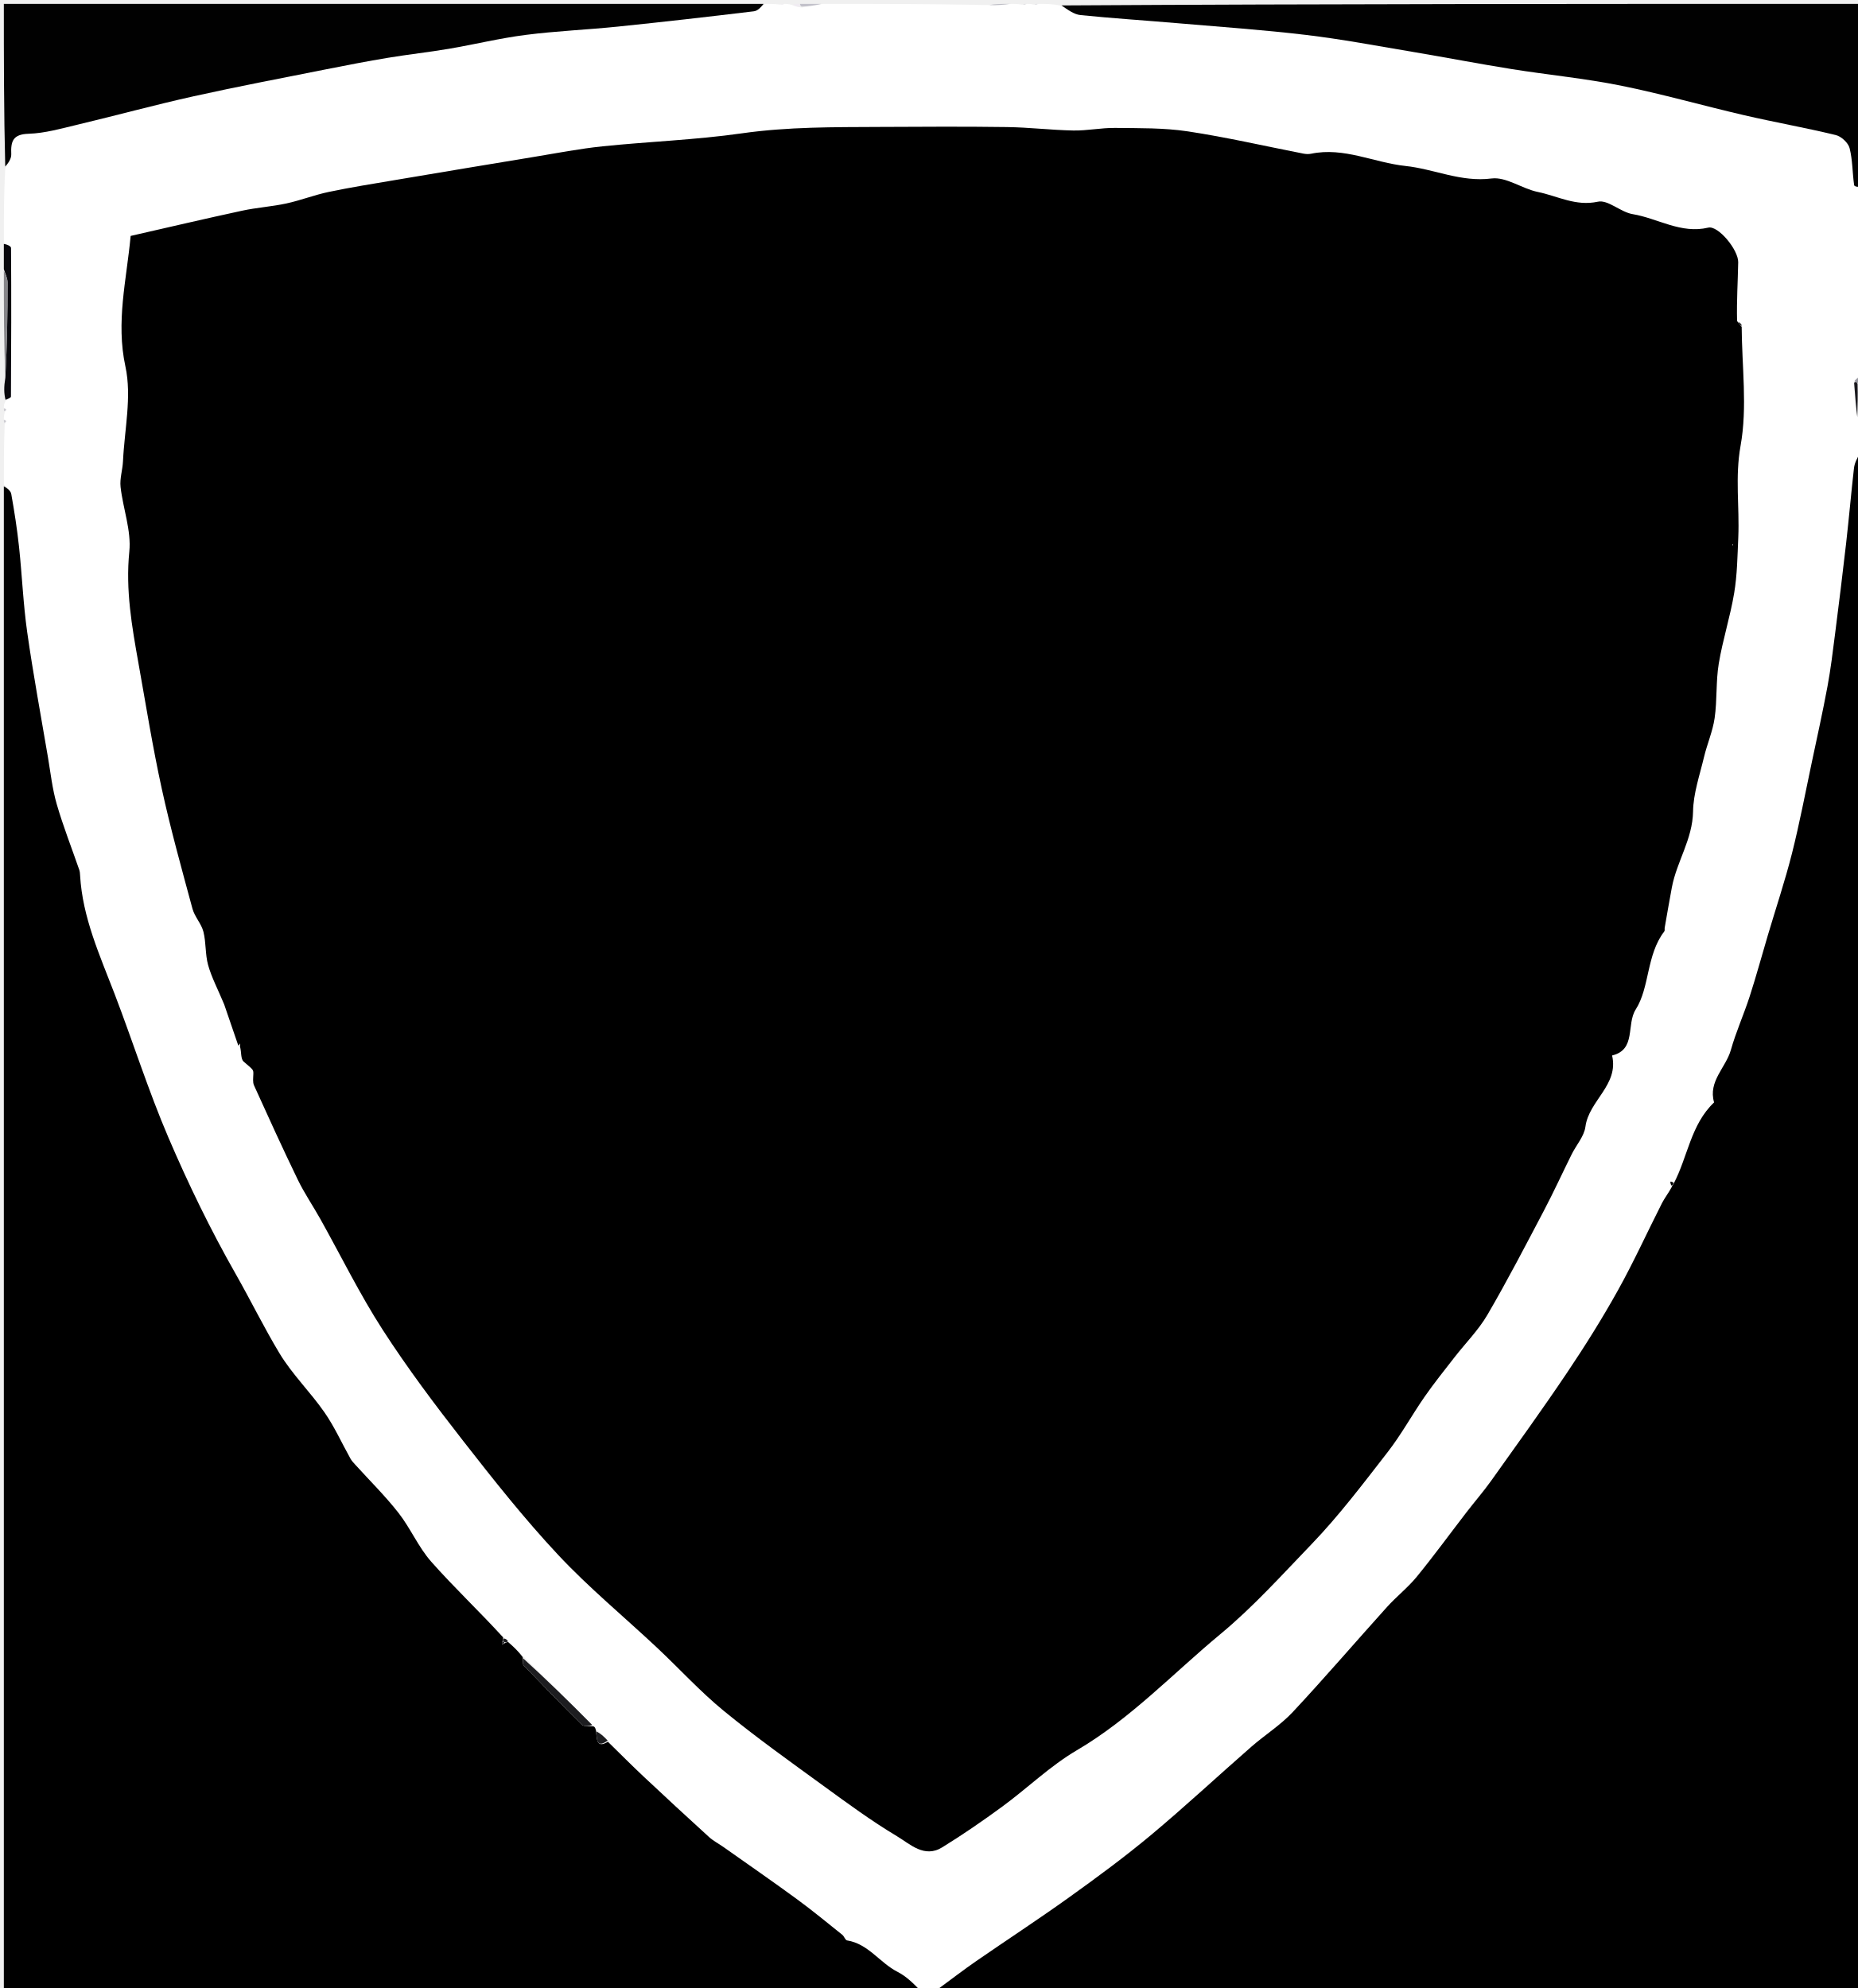
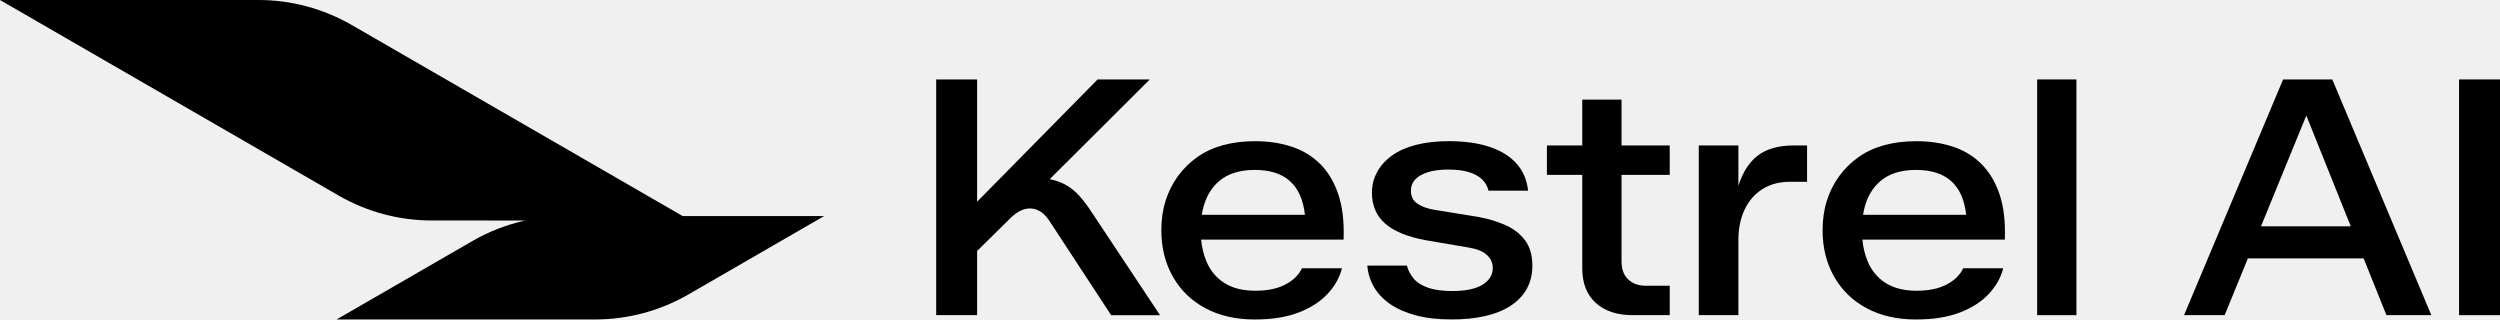
- <svg xmlns="http://www.w3.org/2000/svg" version="1.1" id="Layer_1" x="0px" y="0px" width="100%" viewBox="0 0 483 517" enable-background="new 0 0 483 517" xml:space="preserve">
-   <path fill="#FFFFFF" opacity="1" stroke="none" d=" M204,1   C204.444,1 204.889,1 205.828,1.261   C206.904,1.667 207.484,1.813 208.466,1.953   C210.578,1.632 212.289,1.316 214,1   C228.021,1 242.042,1 256.735,1.314   C259.272,1.419 261.136,1.21 263,1   C263.75,1 264.5,1 265.694,1.193   C266.425,1.257 266.713,1.129 267,1   C267.444,1 267.889,1 268.744,1.176   C269.437,1.235 269.718,1.117 270,1   C271.714,1 273.429,1 275.577,1.412   C277.65,2.549 279.241,3.748 280.937,3.92   C289.227,4.763 297.547,5.296 305.851,6.008   C317.091,6.972 328.356,7.746 339.553,9.079   C348.85,10.186 358.072,11.937 367.313,13.489   C375.899,14.931 384.45,16.588 393.047,17.964   C402.475,19.472 412.016,20.374 421.364,22.255   C432.173,24.432 442.803,27.484 453.553,29.975   C461.445,31.803 469.435,33.212 477.306,35.121   C478.741,35.469 480.546,37.135 480.9,38.519   C481.694,41.628 481.624,44.951 482.084,48.161   C482.136,48.525 483.334,48.724 484,49   C484,50.067 484,51.133 483.817,52.677   C483.577,53.273 483.441,53.453 483.477,53.499   C483.622,53.689 483.821,53.837 484,54   C484,55.714 484,57.429 483.794,59.632   C483.525,60.249 483.376,60.45 483.412,60.492   C483.58,60.685 483.799,60.835 484,61   C484,61.444 484,61.889 483.789,62.724   C483.514,63.244 483.364,63.45 483.4,63.491   C483.572,63.685 483.795,63.835 484,64   C484,75.021 484,86.042 483.662,97.44   C482.923,98.252 482.522,98.688 482.075,99.558   C482.308,102.966 482.587,105.94 483.147,108.965   C483.619,109.01 483.809,109.005 484,109   C484,111.7 484,114.4 483.567,117.558   C482.757,119.278 482.18,120.518 482.034,121.807   C481.301,128.274 480.74,134.76 480.005,141.227   C479.109,149.105 478.131,156.974 477.127,164.839   C476.544,169.402 475.995,173.978 475.155,178.497   C473.927,185.105 472.471,191.67 471.075,198.246   C469.398,206.153 467.9,214.106 465.92,221.937   C464.113,229.089 461.76,236.104 459.659,243.183   C458.081,248.501 456.629,253.859 454.923,259.136   C453.409,263.816 451.365,268.335 450.031,273.059   C448.73,277.662 444.074,281.192 445.67,286.694   C439.582,292.461 438.828,300.881 435.083,307.581   C434.766,307.319 434.517,307.322 434.268,307.324   C434.333,307.707 434.398,308.09 434.504,308.824   C433.726,310.416 432.779,311.591 432.111,312.908   C428.274,320.474 424.761,328.217 420.636,335.621   C416.572,342.915 412.121,350.018 407.462,356.952   C401.085,366.442 394.386,375.717 387.75,385.031   C385.732,387.863 383.441,390.499 381.316,393.257   C377.003,398.855 372.84,404.574 368.371,410.043   C366.059,412.874 363.106,415.171 360.648,417.895   C352.444,426.989 344.475,436.3 336.114,445.246   C332.935,448.648 328.859,451.197 325.325,454.287   C316.609,461.908 308.133,469.812 299.249,477.23   C292.416,482.935 285.221,488.228 277.982,493.419   C270.001,499.144 261.765,504.513 253.683,510.1   C250.496,512.303 247.428,514.678 243.934,516.984   C243.041,517.329 242.521,517.664 242,518   C241.25,518 240.5,518 239.665,517.688   C237.518,515.828 235.624,513.952 233.36,512.801   C228.742,510.453 225.768,505.503 220.233,504.627   C219.761,504.552 219.498,503.563 219.003,503.168   C215.092,500.045 211.232,496.849 207.196,493.895   C200.874,489.269 194.429,484.812 188.03,480.291   C186.814,479.432 185.451,478.742 184.36,477.749   C178.655,472.556 172.989,467.32 167.365,462.04   C164.208,459.076 161.158,455.996 157.994,452.655   C156.966,451.53 156.005,450.718 154.984,449.668   C154.737,449.122 154.463,448.963 154.004,448.627   C147.953,442.5 142.001,436.697 135.939,430.595   C134.57,429.189 133.311,428.083 132.011,426.7   C131.654,426.267 131.338,426.11 130.907,425.624   C124.535,418.94 118.018,412.814 112.123,406.139   C108.782,402.355 106.741,397.452 103.611,393.447   C100.155,389.025 96.12,385.056 92.345,380.883   C91.909,380.4 91.444,379.914 91.13,379.353   C88.878,375.327 86.976,371.063 84.358,367.294   C80.687,362.007 75.959,357.406 72.656,351.925   C68.611,345.212 65.162,338.134 61.269,331.296   C54.755,319.854 48.967,307.93 43.781,295.821   C38.555,283.616 34.551,270.894 29.795,258.482   C25.95,248.445 21.449,238.629 20.823,227.666   C20.795,227.18 20.766,226.672 20.609,226.219   C18.645,220.532 16.429,214.92 14.754,209.15   C13.602,205.179 13.155,201 12.46,196.903   C10.62,186.073 8.615,175.265 7.07,164.393   C6.028,157.06 5.74,149.623 4.951,142.25   C4.457,137.635 3.745,133.037 2.926,128.468   C2.763,127.56 1.666,126.818 1,126   C1,120.978 1,115.956 1.213,110.41   C1.488,109.754 1.637,109.546 1.599,109.503   C1.429,109.309 1.205,109.163 1,109   C1,108.556 1,108.111 1.219,107.28   C1.502,106.759 1.655,106.544 1.618,106.504   C1.44,106.31 1.211,106.163 1,106   C1,105.556 1,105.111 1.439,104.311   C2.215,103.681 2.848,103.409 2.849,103.133   C2.919,90.252 2.956,77.37 2.872,64.489   C2.869,63.988 1.652,63.496 1,63   C1,56.646 1,50.291 1.361,43.77   C2.148,42.437 2.972,41.254 2.925,40.107   C2.788,36.816 3.283,34.914 7.415,34.786   C11.641,34.654 15.863,33.443 20.026,32.452   C30.13,30.045 40.157,27.302 50.293,25.048   C61.744,22.502 73.275,20.317 84.781,18.024   C90.142,16.956 95.512,15.919 100.904,15.023   C106.156,14.151 111.458,13.58 116.707,12.688   C123.365,11.558 129.953,9.936 136.643,9.079   C144.583,8.061 152.61,7.74 160.58,6.921   C172.415,5.704 184.237,4.357 196.048,2.929   C197.094,2.802 198.019,1.667 199,1   C200.067,1 201.133,1 202.69,1.169   C203.453,1.226 203.726,1.113 204,1  M451.285,82.988   C451.514,78.06 451.848,73.134 451.934,68.203   C451.99,64.964 446.721,58.593 444.156,59.199   C437.007,60.889 431.042,56.777 424.487,55.689   C421.344,55.167 418.092,51.885 415.452,52.456   C409.653,53.711 404.968,50.969 399.857,49.926   C395.74,49.086 391.605,45.933 387.811,46.417   C379.831,47.433 372.892,43.956 365.418,43.163   C357.216,42.292 349.434,38.199 340.884,39.982   C340.248,40.114 339.536,40.078 338.892,39.953   C328.873,37.999 318.909,35.688 308.826,34.166   C302.627,33.23 296.249,33.347 289.948,33.27   C286.33,33.226 282.701,34.005 279.086,33.94   C273.331,33.835 267.587,33.126 261.833,33.045   C250.838,32.892 239.84,32.957 228.844,33.012   C216.831,33.072 204.853,32.968 192.862,34.68   C180.88,36.391 168.719,36.812 156.663,38.056   C150.678,38.674 144.747,39.834 138.802,40.812   C126.777,42.79 114.756,44.795 102.739,46.824   C96.97,47.798 91.186,48.719 85.463,49.918   C81.748,50.696 78.168,52.109 74.457,52.913   C70.668,53.735 66.753,53.976 62.963,54.795   C53.296,56.882 43.668,59.15 33.97,61.358   C32.91,72.807 30.088,83.665 32.616,95.338   C34.306,103.141 32.365,111.738 31.978,119.977   C31.874,122.204 31.106,124.465 31.35,126.631   C31.983,132.272 34.176,137.987 33.624,143.458   C32.619,153.426 34.301,162.935 36.013,172.542   C37.952,183.415 39.701,194.332 42.061,205.114   C44.355,215.602 47.242,225.963 50.048,236.332   C50.614,238.424 52.355,240.204 52.888,242.297   C53.606,245.117 53.335,248.197 54.117,250.989   C55.006,254.162 56.589,257.14 58.285,261.197   C59.281,264.098 60.633,268.037 61.934,271.905   C61.934,271.905 61.894,271.827 62.556,272.343   C62.789,273.614 62.574,275.396 63.336,276.063   C65.816,278.236 65.906,278.078 65.872,279.341   C65.846,280.323 65.672,281.438 66.05,282.273   C69.773,290.487 73.503,298.7 77.438,306.813   C79.141,310.326 81.37,313.581 83.281,316.997   C88.648,326.591 93.5,336.511 99.441,345.732   C105.897,355.751 113.097,365.325 120.436,374.732   C128.342,384.867 136.353,394.988 145.123,404.362   C153.125,412.915 162.235,420.428 170.797,428.462   C176.615,433.921 182.017,439.871 188.168,444.916   C196.547,451.787 205.4,458.089 214.168,464.474   C220.387,469.002 226.615,473.575 233.204,477.518   C236.638,479.573 240.329,483.289 244.969,480.423   C250.337,477.108 255.555,473.521 260.643,469.786   C267.157,465.005 273.053,459.238 279.968,455.179   C293.988,446.949 304.998,435.167 317.317,424.957   C325.823,417.907 333.276,409.61 340.94,401.649   C348.133,394.176 354.438,385.818 360.817,377.602   C364.337,373.069 367.113,367.965 370.397,363.238   C372.84,359.72 375.535,356.374 378.163,352.987   C381.024,349.298 384.4,345.92 386.731,341.928   C391.907,333.063 396.63,323.93 401.416,314.842   C403.955,310.02 406.22,305.054 408.646,300.172   C409.841,297.768 411.886,295.507 412.214,293.006   C413.105,286.224 420.952,282.153 419.142,274.484   C425.471,272.985 422.799,266.42 425.29,262.52   C428.966,256.766 428.028,248.307 432.725,242.212   C432.892,241.995 432.769,241.569 432.825,241.249   C433.441,237.743 434.035,234.233 434.696,230.736   C435.961,224.036 440.083,218.23 440.196,211.047   C440.27,206.331 441.918,201.62 443.029,196.946   C443.847,193.505 445.316,190.182 445.813,186.709   C446.481,182.048 446.112,177.229 446.878,172.592   C447.899,166.413 449.866,160.39 450.891,154.211   C451.681,149.455 451.746,144.567 451.955,139.73   C452.296,131.809 451.083,124.059 452.556,115.889   C454.357,105.899 452.891,95.32 452.975,84.428   C452.639,84.135 452.303,83.841 451.285,82.988  z" />
-   <path fill="#000000" opacity="1" stroke="none" d=" M244.306,516.975   C247.428,514.678 250.496,512.303 253.683,510.1   C261.765,504.513 270.001,499.144 277.982,493.419   C285.221,488.228 292.416,482.935 299.249,477.23   C308.133,469.812 316.609,461.908 325.325,454.287   C328.859,451.197 332.935,448.648 336.114,445.246   C344.475,436.3 352.444,426.989 360.648,417.895   C363.106,415.171 366.059,412.874 368.371,410.043   C372.84,404.574 377.003,398.855 381.316,393.257   C383.441,390.499 385.732,387.863 387.75,385.031   C394.386,375.717 401.085,366.442 407.462,356.952   C412.121,350.018 416.572,342.915 420.636,335.621   C424.761,328.217 428.274,320.474 432.111,312.908   C432.779,311.591 433.726,310.416 434.68,308.673   C434.817,308.171 435.151,307.847 435.151,307.847   C438.828,300.881 439.582,292.461 445.67,286.694   C444.074,281.192 448.73,277.662 450.031,273.059   C451.365,268.335 453.409,263.816 454.923,259.136   C456.629,253.859 458.081,248.501 459.659,243.183   C461.76,236.104 464.113,229.089 465.92,221.937   C467.9,214.106 469.398,206.153 471.075,198.246   C472.471,191.67 473.927,185.105 475.155,178.497   C475.995,173.978 476.544,169.402 477.127,164.839   C478.131,156.974 479.109,149.105 480.005,141.227   C480.74,134.76 481.301,128.274 482.034,121.807   C482.18,120.518 482.757,119.278 483.567,118.008   C484,251.242 484,384.484 484,518   C404.646,518 325.292,518 245.527,517.745   C244.847,517.318 244.576,517.147 244.306,516.975  z" />
-   <path fill="#000000" opacity="1" stroke="none" d=" M1,126.469   C1.666,126.818 2.763,127.56 2.926,128.468   C3.745,133.037 4.457,137.635 4.951,142.25   C5.74,149.623 6.028,157.06 7.07,164.393   C8.615,175.265 10.62,186.073 12.46,196.903   C13.155,201 13.602,205.179 14.754,209.15   C16.429,214.92 18.645,220.532 20.609,226.219   C20.766,226.672 20.795,227.18 20.823,227.666   C21.449,238.629 25.95,248.445 29.795,258.482   C34.551,270.894 38.555,283.616 43.781,295.821   C48.967,307.93 54.755,319.854 61.269,331.296   C65.162,338.134 68.611,345.212 72.656,351.925   C75.959,357.406 80.687,362.007 84.358,367.294   C86.976,371.063 88.878,375.327 91.13,379.353   C91.444,379.914 91.909,380.4 92.345,380.883   C96.12,385.056 100.155,389.025 103.611,393.447   C106.741,397.452 108.782,402.355 112.123,406.139   C118.018,412.814 124.535,418.94 130.802,425.813   C130.812,426.33 130.757,426.758 130.577,426.881   C130.458,427.244 130.52,427.484 130.581,427.724   C130.801,427.564 131.021,427.404 131.456,427.214   C131.671,427.184 132.052,426.977 132.052,426.977   C133.311,428.083 134.57,429.189 135.911,430.968   C136.032,432.131 135.875,432.809 136.139,433.083   C141.137,438.279 146.146,443.465 151.277,448.528   C151.825,449.068 153.143,448.829 154.104,448.951   C154.463,448.963 154.737,449.122 154.951,450.017   C155.217,452.421 155.084,454.723 158.061,452.969   C161.158,455.996 164.208,459.076 167.365,462.04   C172.989,467.32 178.655,472.556 184.36,477.749   C185.451,478.742 186.814,479.432 188.03,480.291   C194.429,484.812 200.874,489.269 207.196,493.895   C211.232,496.849 215.092,500.045 219.003,503.168   C219.498,503.563 219.761,504.552 220.233,504.627   C225.768,505.503 228.742,510.453 233.36,512.801   C235.624,513.952 237.518,515.828 239.29,517.688   C159.722,518 80.444,518 1,518   C1,387.646 1,257.292 1,126.469  z" />
-   <path fill="#010101" opacity="1" stroke="none" d=" M484,48.531   C483.334,48.724 482.136,48.525 482.084,48.161   C481.624,44.951 481.694,41.628 480.9,38.519   C480.546,37.135 478.741,35.469 477.306,35.121   C469.435,33.212 461.445,31.803 453.553,29.975   C442.803,27.484 432.173,24.432 421.364,22.255   C412.016,20.374 402.475,19.472 393.047,17.964   C384.45,16.588 375.899,14.931 367.313,13.489   C358.072,11.937 348.85,10.186 339.553,9.079   C328.356,7.746 317.091,6.972 305.851,6.008   C297.547,5.296 289.227,4.763 280.937,3.92   C279.241,3.748 277.65,2.549 276.005,1.412   C345.215,1 414.429,1 484,1   C484,16.686 484,32.374 484,48.531  z" />
-   <path fill="#010101" opacity="1" stroke="none" d=" M198.531,1   C198.019,1.667 197.094,2.802 196.048,2.929   C184.237,4.357 172.415,5.704 160.58,6.921   C152.61,7.74 144.583,8.061 136.643,9.079   C129.953,9.936 123.365,11.558 116.707,12.688   C111.458,13.58 106.156,14.151 100.904,15.023   C95.512,15.919 90.142,16.956 84.781,18.024   C73.275,20.317 61.744,22.502 50.293,25.048   C40.157,27.302 30.13,30.045 20.026,32.452   C15.863,33.443 11.641,34.654 7.415,34.786   C3.283,34.914 2.788,36.816 2.925,40.107   C2.972,41.254 2.148,42.437 1.361,43.301   C1,29.026 1,15.051 1,1   C66.688,1 132.375,1 198.531,1  z" />
-   <path fill="#08070C" opacity="1" stroke="none" d=" M1,63.438   C1.652,63.496 2.869,63.988 2.872,64.489   C2.956,77.37 2.919,90.252 2.849,103.133   C2.848,103.409 2.215,103.681 1.439,103.977   C1,102.286 1,100.571 1.39,98.232   C1.855,89.549 1.973,81.489 1.962,73.43   C1.96,72.286 1.336,71.143 1,70   C1,67.958 1,65.917 1,63.438  z" />
-   <path fill="#868589" opacity="1" stroke="none" d=" M1,70.469   C1.336,71.143 1.96,72.286 1.962,73.43   C1.973,81.489 1.855,89.549 1.39,97.804   C1,88.979 1,79.958 1,70.469  z" />
-   <path fill="#CDCCD2" opacity="1" stroke="none" d=" M484,108.551   C483.809,109.005 483.619,109.01 483.181,108.523   C482.996,105.367 483.058,102.703 483.34,100.035   C483.561,100.031 484,100 484,100   C484,102.701 484,105.401 484,108.551  z" />
-   <path fill="#C2C1CA" opacity="1" stroke="none" d=" M213.572,1   C212.289,1.316 210.578,1.632 208.437,1.715   C208.006,1.481 208,1 208,1   C209.714,1 211.429,1 213.572,1  z" />
-   <path fill="#BDBDC5" opacity="1" stroke="none" d=" M262.572,1   C261.136,1.21 259.272,1.419 257.204,1.314   C258.714,1 260.429,1 262.572,1  z" />
-   <path fill="#A1A0A8" opacity="1" stroke="none" d=" M243.934,516.984   C244.576,517.147 244.847,517.318 245.059,517.745   C244.25,518 243.5,518 242.375,518   C242.521,517.664 243.041,517.329 243.934,516.984  z" />
-   <path fill="#9999A2" opacity="1" stroke="none" d=" M484,99.667   C484,100 483.561,100.031 483.192,99.85   C482.723,99.314 482.489,99.132 482.12,99.123   C482.522,98.688 482.923,98.252 483.662,97.908   C484,98.444 484,98.889 484,99.667  z" />
-   <path fill="#F0ECF2" opacity="1" stroke="none" d=" M207.667,1   C208,1 208.006,1.481 208.035,1.72   C207.484,1.813 206.904,1.667 206.161,1.261   C206.444,1 206.889,1 207.667,1  z" />
-   <path fill="#DBDBE0" opacity="1" stroke="none" d=" M484,63.75   C483.795,63.835 483.572,63.685 483.4,63.491   C483.364,63.45 483.514,63.244 483.789,63.057   C484,63 484,63.5 484,63.75  z" />
-   <path fill="#CDCCD2" opacity="1" stroke="none" d=" M1,106.25   C1.211,106.163 1.44,106.31 1.618,106.504   C1.655,106.544 1.502,106.759 1.219,106.947   C1,107 1,106.5 1,106.25  z" />
-   <path fill="#CDCCD2" opacity="1" stroke="none" d=" M1,109.25   C1.205,109.163 1.429,109.309 1.599,109.503   C1.637,109.546 1.488,109.754 1.213,109.943   C1,110 1,109.5 1,109.25  z" />
-   <path fill="#DBDBE0" opacity="1" stroke="none" d=" M484,60.75   C483.799,60.835 483.58,60.685 483.412,60.492   C483.376,60.45 483.525,60.249 483.794,60.061   C484,60 484,60.5 484,60.75  z" />
-   <path fill="#DBDBE0" opacity="1" stroke="none" d=" M484,53.75   C483.821,53.837 483.622,53.689 483.477,53.499   C483.441,53.453 483.577,53.273 483.817,53.077   C484,53 484,53.5 484,53.75  z" />
-   <path fill="#DBDBE0" opacity="1" stroke="none" d=" M269.75,1   C269.718,1.117 269.437,1.235 269.077,1.176   C269,1 269.5,1 269.75,1  z" />
-   <path fill="#DBDBE0" opacity="1" stroke="none" d=" M266.75,1   C266.713,1.129 266.425,1.257 266.069,1.193   C266,1 266.5,1 266.75,1  z" />
-   <path fill="#F0ECF2" opacity="1" stroke="none" d=" M203.75,1   C203.726,1.113 203.453,1.226 203.09,1.169   C203,1 203.5,1 203.75,1  z" />
-   <path fill="#000000" opacity="1" stroke="none" d=" M61.985,271.976   C60.633,268.037 59.281,264.098 58.285,261.197   C56.589,257.14 55.006,254.162 54.117,250.989   C53.335,248.197 53.606,245.117 52.888,242.297   C52.355,240.204 50.614,238.424 50.048,236.332   C47.242,225.963 44.355,215.602 42.061,205.114   C39.701,194.332 37.952,183.415 36.013,172.542   C34.301,162.935 32.619,153.426 33.624,143.458   C34.176,137.987 31.983,132.272 31.35,126.631   C31.106,124.465 31.874,122.204 31.978,119.977   C32.365,111.738 34.306,103.141 32.616,95.338   C30.088,83.665 32.91,72.807 33.97,61.358   C43.668,59.15 53.296,56.882 62.963,54.795   C66.753,53.976 70.668,53.735 74.457,52.913   C78.168,52.109 81.748,50.696 85.463,49.918   C91.186,48.719 96.97,47.798 102.739,46.824   C114.756,44.795 126.777,42.79 138.802,40.812   C144.747,39.834 150.678,38.674 156.663,38.056   C168.719,36.812 180.88,36.391 192.862,34.68   C204.853,32.968 216.831,33.072 228.844,33.012   C239.84,32.957 250.838,32.892 261.833,33.045   C267.587,33.126 273.331,33.835 279.086,33.94   C282.701,34.005 286.33,33.226 289.948,33.27   C296.249,33.347 302.627,33.23 308.826,34.166   C318.909,35.688 328.873,37.999 338.892,39.953   C339.536,40.078 340.248,40.114 340.884,39.982   C349.434,38.199 357.216,42.292 365.418,43.163   C372.892,43.956 379.831,47.433 387.811,46.417   C391.605,45.933 395.74,49.086 399.857,49.926   C404.968,50.969 409.653,53.711 415.452,52.456   C418.092,51.885 421.344,55.167 424.487,55.689   C431.042,56.777 437.007,60.889 444.156,59.199   C446.721,58.593 451.99,64.964 451.934,68.203   C451.848,73.134 451.514,78.06 451.643,83.492   C452.28,84.33 452.559,84.663 452.838,84.996   C452.891,95.32 454.357,105.899 452.556,115.889   C451.083,124.059 452.296,131.809 451.955,139.73   C451.746,144.567 451.681,149.455 450.891,154.211   C449.866,160.39 447.899,166.413 446.878,172.592   C446.112,177.229 446.481,182.048 445.813,186.709   C445.316,190.182 443.847,193.505 443.029,196.946   C441.918,201.62 440.27,206.331 440.196,211.047   C440.083,218.23 435.961,224.036 434.696,230.736   C434.035,234.233 433.441,237.743 432.825,241.249   C432.769,241.569 432.892,241.995 432.725,242.212   C428.028,248.307 428.966,256.766 425.29,262.52   C422.799,266.42 425.471,272.985 419.142,274.484   C420.952,282.153 413.105,286.224 412.214,293.006   C411.886,295.507 409.841,297.768 408.646,300.172   C406.22,305.054 403.955,310.02 401.416,314.842   C396.63,323.93 391.907,333.063 386.731,341.928   C384.4,345.92 381.024,349.298 378.163,352.987   C375.535,356.374 372.84,359.72 370.397,363.238   C367.113,367.965 364.337,373.069 360.817,377.602   C354.438,385.818 348.133,394.176 340.94,401.649   C333.276,409.61 325.823,417.907 317.317,424.957   C304.998,435.167 293.988,446.949 279.968,455.179   C273.053,459.238 267.157,465.005 260.643,469.786   C255.555,473.521 250.337,477.108 244.969,480.423   C240.329,483.289 236.638,479.573 233.204,477.518   C226.615,473.575 220.387,469.002 214.168,464.474   C205.4,458.089 196.547,451.787 188.168,444.916   C182.017,439.871 176.615,433.921 170.797,428.462   C162.235,420.428 153.125,412.915 145.123,404.362   C136.353,394.988 128.342,384.867 120.436,374.732   C113.097,365.325 105.897,355.751 99.441,345.732   C93.5,336.511 88.648,326.591 83.281,316.997   C81.37,313.581 79.141,310.326 77.438,306.813   C73.503,298.7 69.773,290.487 66.05,282.273   C65.672,281.438 65.846,280.323 65.872,279.341   C65.906,278.078 65.816,278.236 63.336,276.063   C62.574,275.396 62.789,273.614 62.432,272.283   C62.359,271.943 62.411,271.663 62.462,271.383   C62.303,271.58 62.144,271.778 61.985,271.976  M450.491,141.861   C450.491,141.861 450.603,141.522 450.603,141.522   C450.603,141.522 450.32,141.62 450.491,141.861  z" />
-   <path fill="#1D1D20" opacity="1" stroke="none" d=" M154.004,448.627   C153.143,448.829 151.825,449.068 151.277,448.528   C146.146,443.465 141.137,438.279 136.139,433.083   C135.875,432.809 136.032,432.131 136.021,431.267   C142.001,436.697 147.953,442.5 154.004,448.627  z" />
-   <path fill="#1A191E" opacity="1" stroke="none" d=" M482.075,99.558   C482.489,99.132 482.723,99.314 482.972,99.854   C483.058,102.703 482.996,105.367 482.9,108.472   C482.587,105.94 482.308,102.966 482.075,99.558  z" />
-   <path fill="#1D1D20" opacity="1" stroke="none" d=" M157.994,452.655   C155.084,454.723 155.217,452.421 155.011,450.256   C156.005,450.718 156.966,451.53 157.994,452.655  z" />
-   <path fill="#0B0B0B" opacity="1" stroke="none" d=" M452.906,84.712   C452.559,84.663 452.28,84.33 451.984,83.772   C452.303,83.841 452.639,84.135 452.906,84.712  z" />
-   <path fill="#000000" opacity="1" stroke="none" d=" M434.64,308.322   C434.398,308.09 434.333,307.707 434.268,307.324   C434.517,307.322 434.766,307.319 435.083,307.581   C435.151,307.847 434.817,308.171 434.64,308.322  z" />
-   <path fill="#1D1D20" opacity="1" stroke="none" d=" M132.011,426.7   C132.052,426.977 131.671,427.184 131.334,427.093   C130.998,427.003 130.757,426.758 130.757,426.758   C130.757,426.758 130.812,426.33 130.917,426.141   C131.338,426.11 131.654,426.267 132.011,426.7  z" />
-   <path fill="#1D1D20" opacity="1" stroke="none" d=" M131.12,427.123   C131.021,427.404 130.801,427.564 130.581,427.724   C130.52,427.484 130.458,427.244 130.577,426.881   C130.757,426.758 130.998,427.003 131.12,427.123  z" />
-   <path fill="#FFFFFF" opacity="1" stroke="none" d=" M450.405,141.74   C450.32,141.62 450.603,141.522 450.603,141.522   C450.603,141.522 450.491,141.861 450.405,141.74  z" />
-   <path fill="#FFFFFF" opacity="1" stroke="none" d=" M61.96,271.94   C62.144,271.778 62.303,271.58 62.462,271.383   C62.411,271.663 62.359,271.943 62.101,272.025   C61.894,271.827 61.934,271.905 61.96,271.94  z" />
+ <svg xmlns="http://www.w3.org/2000/svg" id="Capa_2" data-name="Capa 2" viewBox="0 0 1562.46 199.65">
+   <g id="Capa_1-2" data-name="Capa 1">
+     <g>
+       <g>
+         <path d="M674.54,122.38c-2.41-2.68-5.09-4.88-8.05-6.6-2.96-1.72-6.43-2.99-10.42-3.82l62.52-62.31h-32.6l-75.31,76.43V49.65h-25.58v147.32h25.58v-40.12l21.04-20.74c4.4-4.26,8.77-6.19,13.1-5.78,4.33.41,8.08,3.09,11.25,8.05l38.38,58.6h30.54l-43.54-65.61c-2.2-3.3-4.51-6.29-6.91-8.98Z" />
+         <path d="M824.75,102.16c-5.02-4.88-10.97-8.42-17.85-10.62-6.88-2.2-14.38-3.3-22.49-3.3-7.29,0-13.96.83-20.01,2.48-6.05,1.65-11.42,4.13-16.09,7.43-4.68,3.3-8.7,7.26-12.07,11.86-3.37,4.61-5.95,9.73-7.74,15.37-1.79,5.64-2.68,11.83-2.68,18.57,0,10.87,2.41,20.53,7.22,28.99,4.81,8.46,11.59,15.03,20.32,19.7,8.73,4.68,19.01,7.02,30.85,7.02,10.87,0,20.08-1.48,27.65-4.44,7.56-2.96,13.58-6.88,18.05-11.76,4.47-4.88,7.39-10.14,8.77-15.78h-24.97c-2.06,4.27-5.57,7.67-10.52,10.21-4.95,2.55-11.14,3.82-18.57,3.82-7.84,0-14.31-1.61-19.39-4.85-5.09-3.23-8.84-7.74-11.24-13.51-1.74-4.18-2.83-8.72-3.31-13.62h89.04c.41-11.28-.72-20.8-3.4-28.58-2.68-7.77-6.53-14.1-11.55-18.98ZM751.11,134.25c.15-.91.31-1.8.49-2.68.83-3.85,2.1-7.32,3.82-10.42,1.72-3.09,3.92-5.78,6.6-8.05,2.68-2.27,5.88-3.99,9.59-5.16,3.71-1.17,7.91-1.75,12.59-1.75s8.63.55,12.28,1.65c3.64,1.1,6.81,2.82,9.49,5.16,2.68,2.34,4.81,5.26,6.4,8.77,1.58,3.51,2.65,7.67,3.2,12.48h-64.46Z" />
+         <path d="M941.01,140.75c-5.09-2.27-10.59-3.95-16.51-5.06l-27.85-4.54c-4.4-.69-7.98-1.96-10.73-3.82-2.75-1.86-4.13-4.57-4.13-8.15,0-2.75.89-5.09,2.68-7.02,1.79-1.92,4.44-3.44,7.94-4.54,3.51-1.1,7.74-1.65,12.69-1.65,5.22,0,9.59.55,13.1,1.65,3.51,1.1,6.26,2.65,8.25,4.64,1.99,2,3.26,4.3,3.82,6.91h24.76c-.69-6.6-3.06-12.21-7.12-16.82-4.06-4.61-9.67-8.11-16.81-10.52-7.15-2.41-15.75-3.61-25.79-3.61-7.43,0-14.13.76-20.12,2.27-5.98,1.52-11.01,3.71-15.06,6.6-4.06,2.89-7.19,6.33-9.39,10.32-2.2,3.99-3.3,8.32-3.3,13,0,8.12,2.79,14.58,8.36,19.4,5.57,4.82,13.99,8.25,25.27,10.32l26.62,4.54c5.23.83,9.08,2.37,11.55,4.64,2.48,2.27,3.71,4.99,3.71,8.15,0,2.89-.96,5.44-2.89,7.63-1.93,2.2-4.75,3.89-8.46,5.05-3.71,1.17-8.32,1.75-13.82,1.75-6.05,0-11.04-.65-14.96-1.96-3.92-1.31-6.95-3.16-9.08-5.57-2.14-2.41-3.61-5.19-4.44-8.36h-24.76c.41,4.82,1.79,9.25,4.13,13.31,2.34,4.06,5.67,7.6,10.01,10.63,4.33,3.03,9.7,5.4,16.09,7.12,6.4,1.72,13.93,2.58,22.59,2.58,7.56,0,14.44-.69,20.63-2.06,6.19-1.37,11.52-3.51,15.99-6.4,4.47-2.89,7.87-6.43,10.21-10.63,2.34-4.19,3.51-9.04,3.51-14.54,0-6.46-1.52-11.73-4.54-15.78-3.03-4.06-7.09-7.22-12.17-9.49Z" />
+         <path d="M1013.43,62.24h-24.55v28.68h-22.08v18.36h22.08v58.39c0,9.36,2.82,16.58,8.46,21.66,5.64,5.09,13.27,7.63,22.9,7.63h23.32v-18.36h-14.86c-4.54,0-8.22-1.3-11.04-3.92-2.82-2.61-4.23-6.4-4.23-11.35v-54.06h30.12v-18.36h-30.12v-28.68Z" />
+         <path d="M1104.32,93.91c-4.75,2-8.77,5.33-12.07,10.01-2.29,3.25-4.21,7.32-5.78,12.16v-25.16h-24.76v106.05h24.76v-47.04c0-7.15,1.31-13.48,3.92-18.98,2.61-5.5,6.32-9.77,11.14-12.79,4.81-3.02,10.52-4.54,17.13-4.54h10.73v-22.7h-8.67c-6.19,0-11.66,1-16.4,2.99Z" />
+         <path d="M1238.02,102.16c-5.02-4.88-10.97-8.42-17.85-10.62-6.88-2.2-14.38-3.3-22.49-3.3-7.29,0-13.96.83-20.01,2.48-6.05,1.65-11.42,4.13-16.09,7.43-4.68,3.3-8.7,7.26-12.07,11.86-3.37,4.61-5.95,9.73-7.74,15.37-1.79,5.64-2.68,11.83-2.68,18.57,0,10.87,2.41,20.53,7.22,28.99,4.81,8.46,11.59,15.03,20.32,19.7,8.73,4.68,19.01,7.02,30.85,7.02,10.87,0,20.08-1.48,27.65-4.44,7.56-2.96,13.58-6.88,18.05-11.76,4.47-4.88,7.39-10.14,8.77-15.78h-24.97c-2.06,4.27-5.57,7.67-10.52,10.21-4.95,2.55-11.14,3.82-18.57,3.82-7.84,0-14.31-1.61-19.39-4.85-5.09-3.23-8.84-7.74-11.24-13.51-1.74-4.18-2.83-8.72-3.31-13.62h89.04c.41-11.28-.72-20.8-3.4-28.58-2.68-7.77-6.53-14.1-11.55-18.98ZM1164.38,134.25c.15-.91.31-1.8.49-2.68.83-3.85,2.09-7.32,3.82-10.42,1.72-3.09,3.92-5.78,6.6-8.05,2.68-2.27,5.88-3.99,9.59-5.16,3.71-1.17,7.91-1.75,12.59-1.75s8.63.55,12.28,1.65c3.64,1.1,6.81,2.82,9.49,5.16,2.68,2.34,4.81,5.26,6.4,8.77,1.58,3.51,2.65,7.67,3.2,12.48h-64.45Z" />
+         <rect x="1273.19" y="49.65" width="24.55" height="147.32" />
+         <path d="M1426.9,49.65l-61.9,147.32h25.38l14.51-35.49h72.35l14.24,35.49h28.06l-61.9-147.32h-30.74ZM1413.08,141.47l28.33-69.28,27.8,69.28h-56.13Z" />
+         <rect x="1536.88" y="49.65" width="25.58" height="147.32" />
+       </g>
+       <path d="M515.1,135.02l-84.93,49.05c-17.69,10.21-37.74,15.58-58.17,15.58h-161.63l84.96-49.05c10.3-5.94,21.41-10.24,32.92-12.78l-58.52-.03c-20.4,0-40.45-5.4-58.11-15.58L0,0h161.61c20.4,0,40.45,5.4,58.14,15.58l206.88,119.44h88.47Z" />
+     </g>
+   </g>
</svg>
